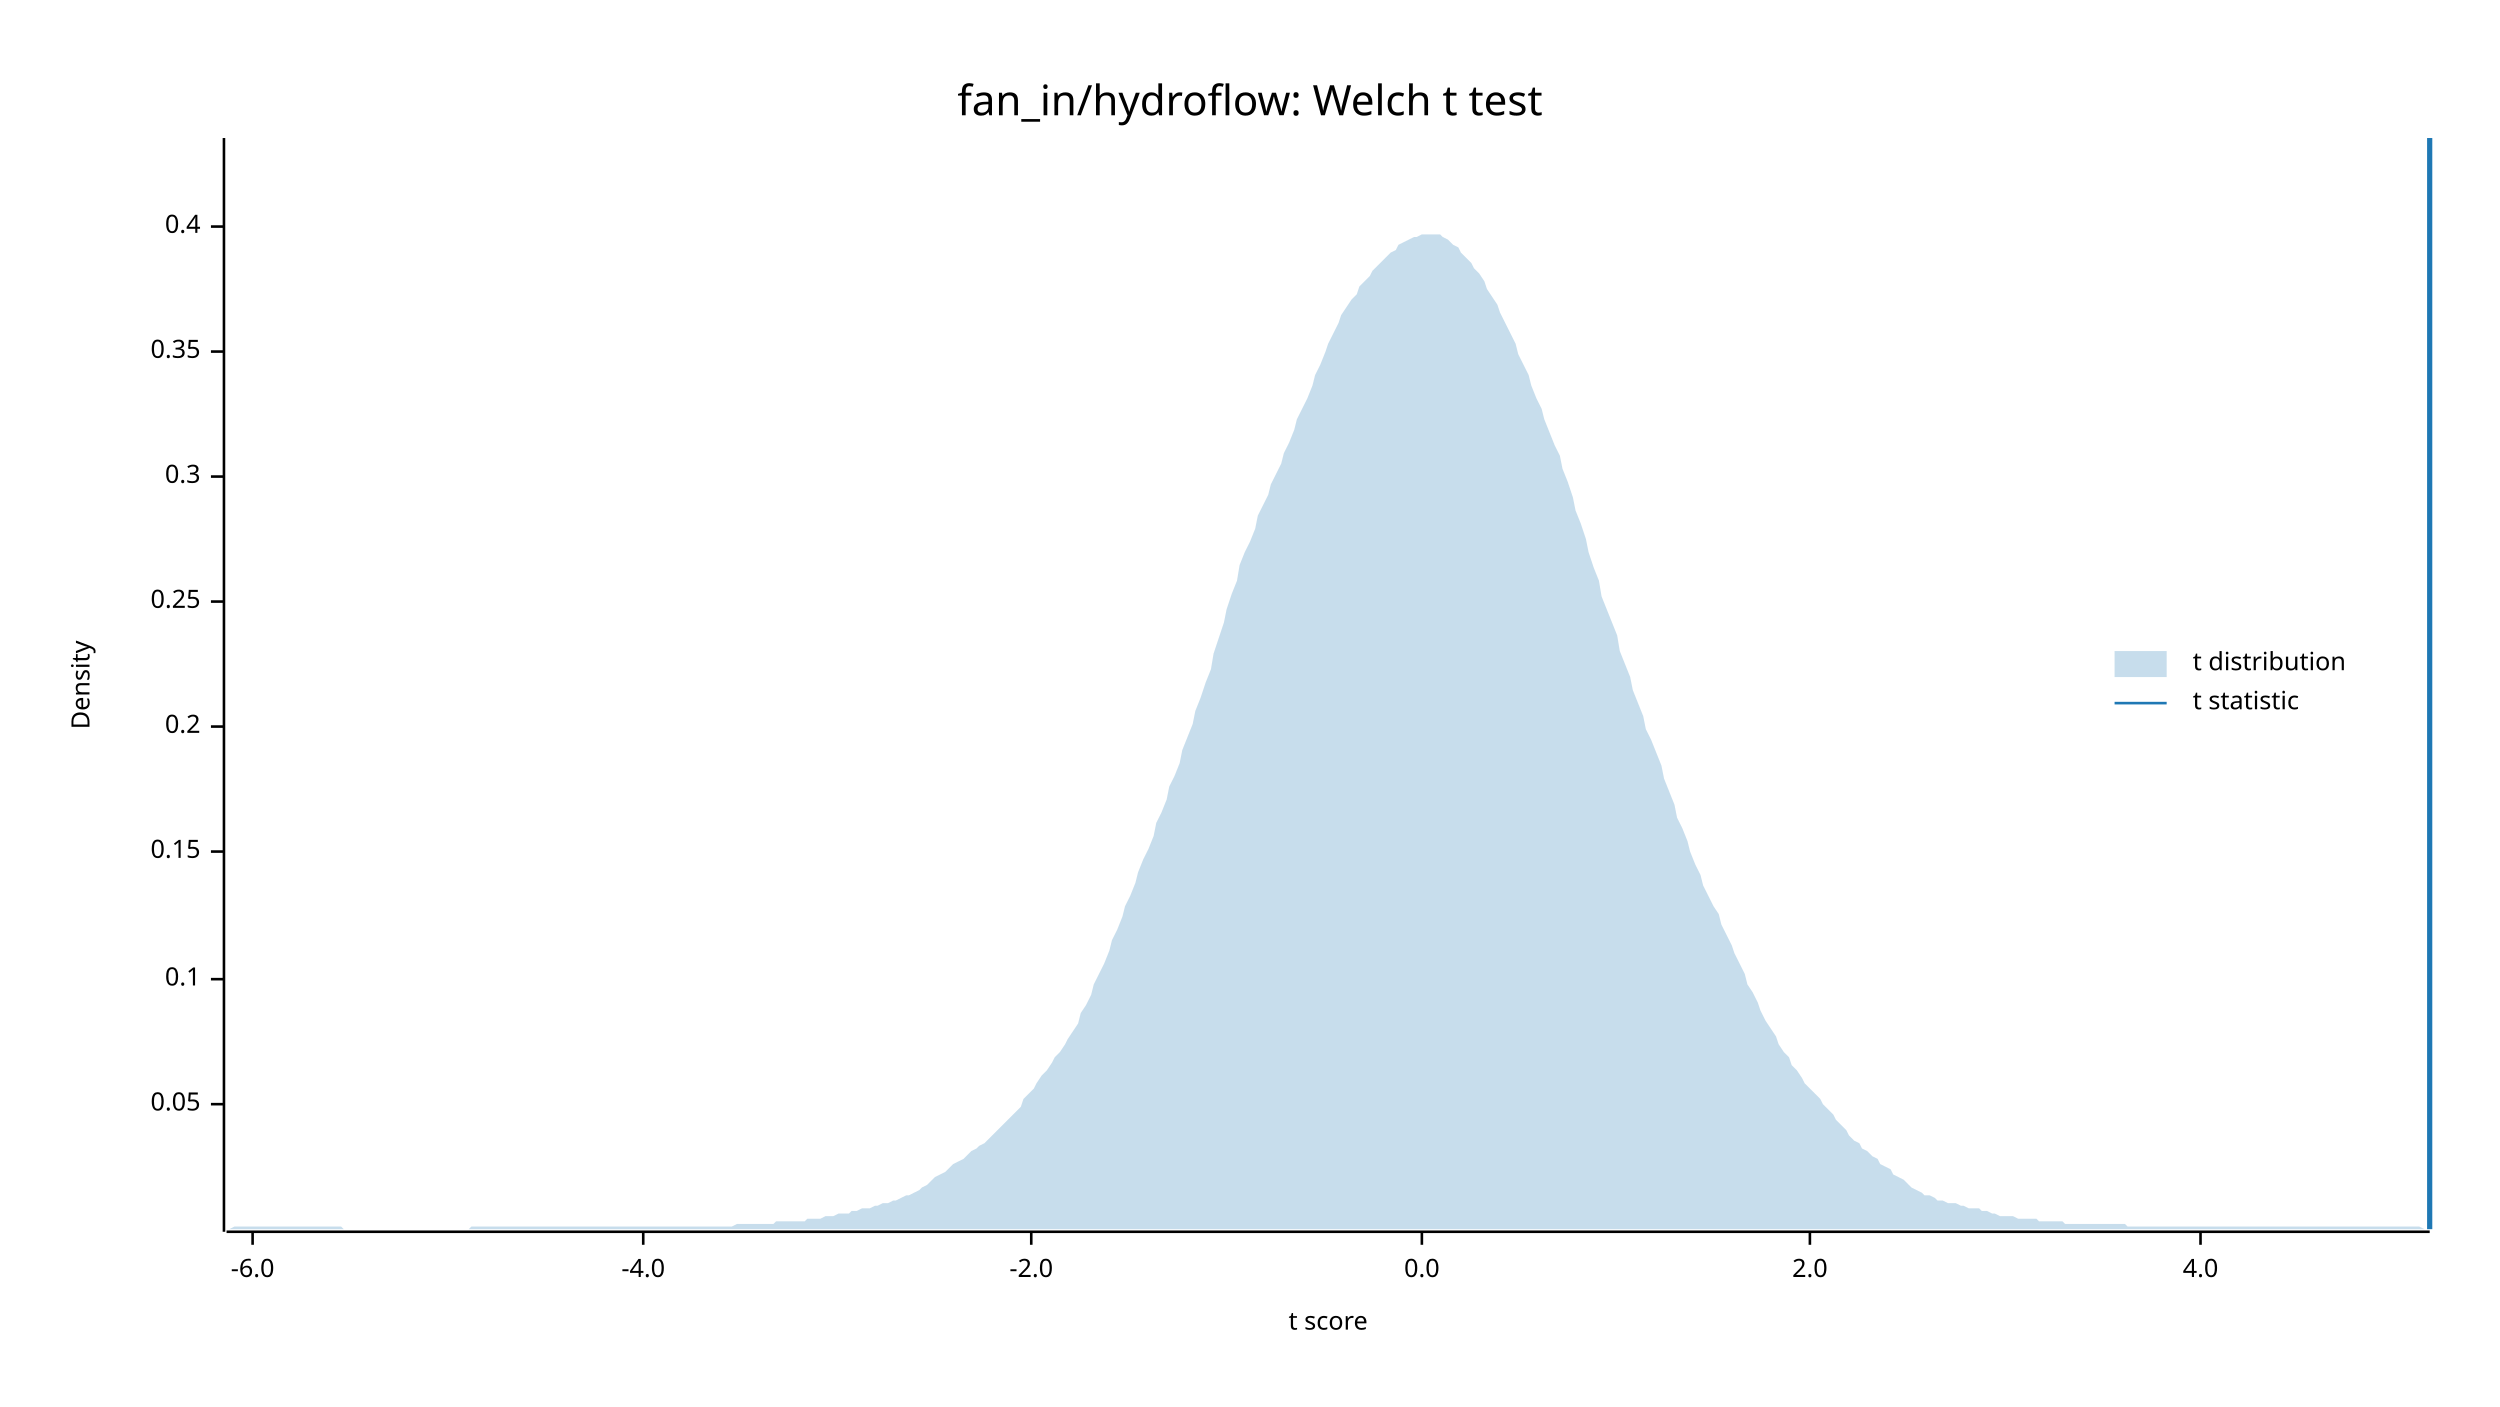
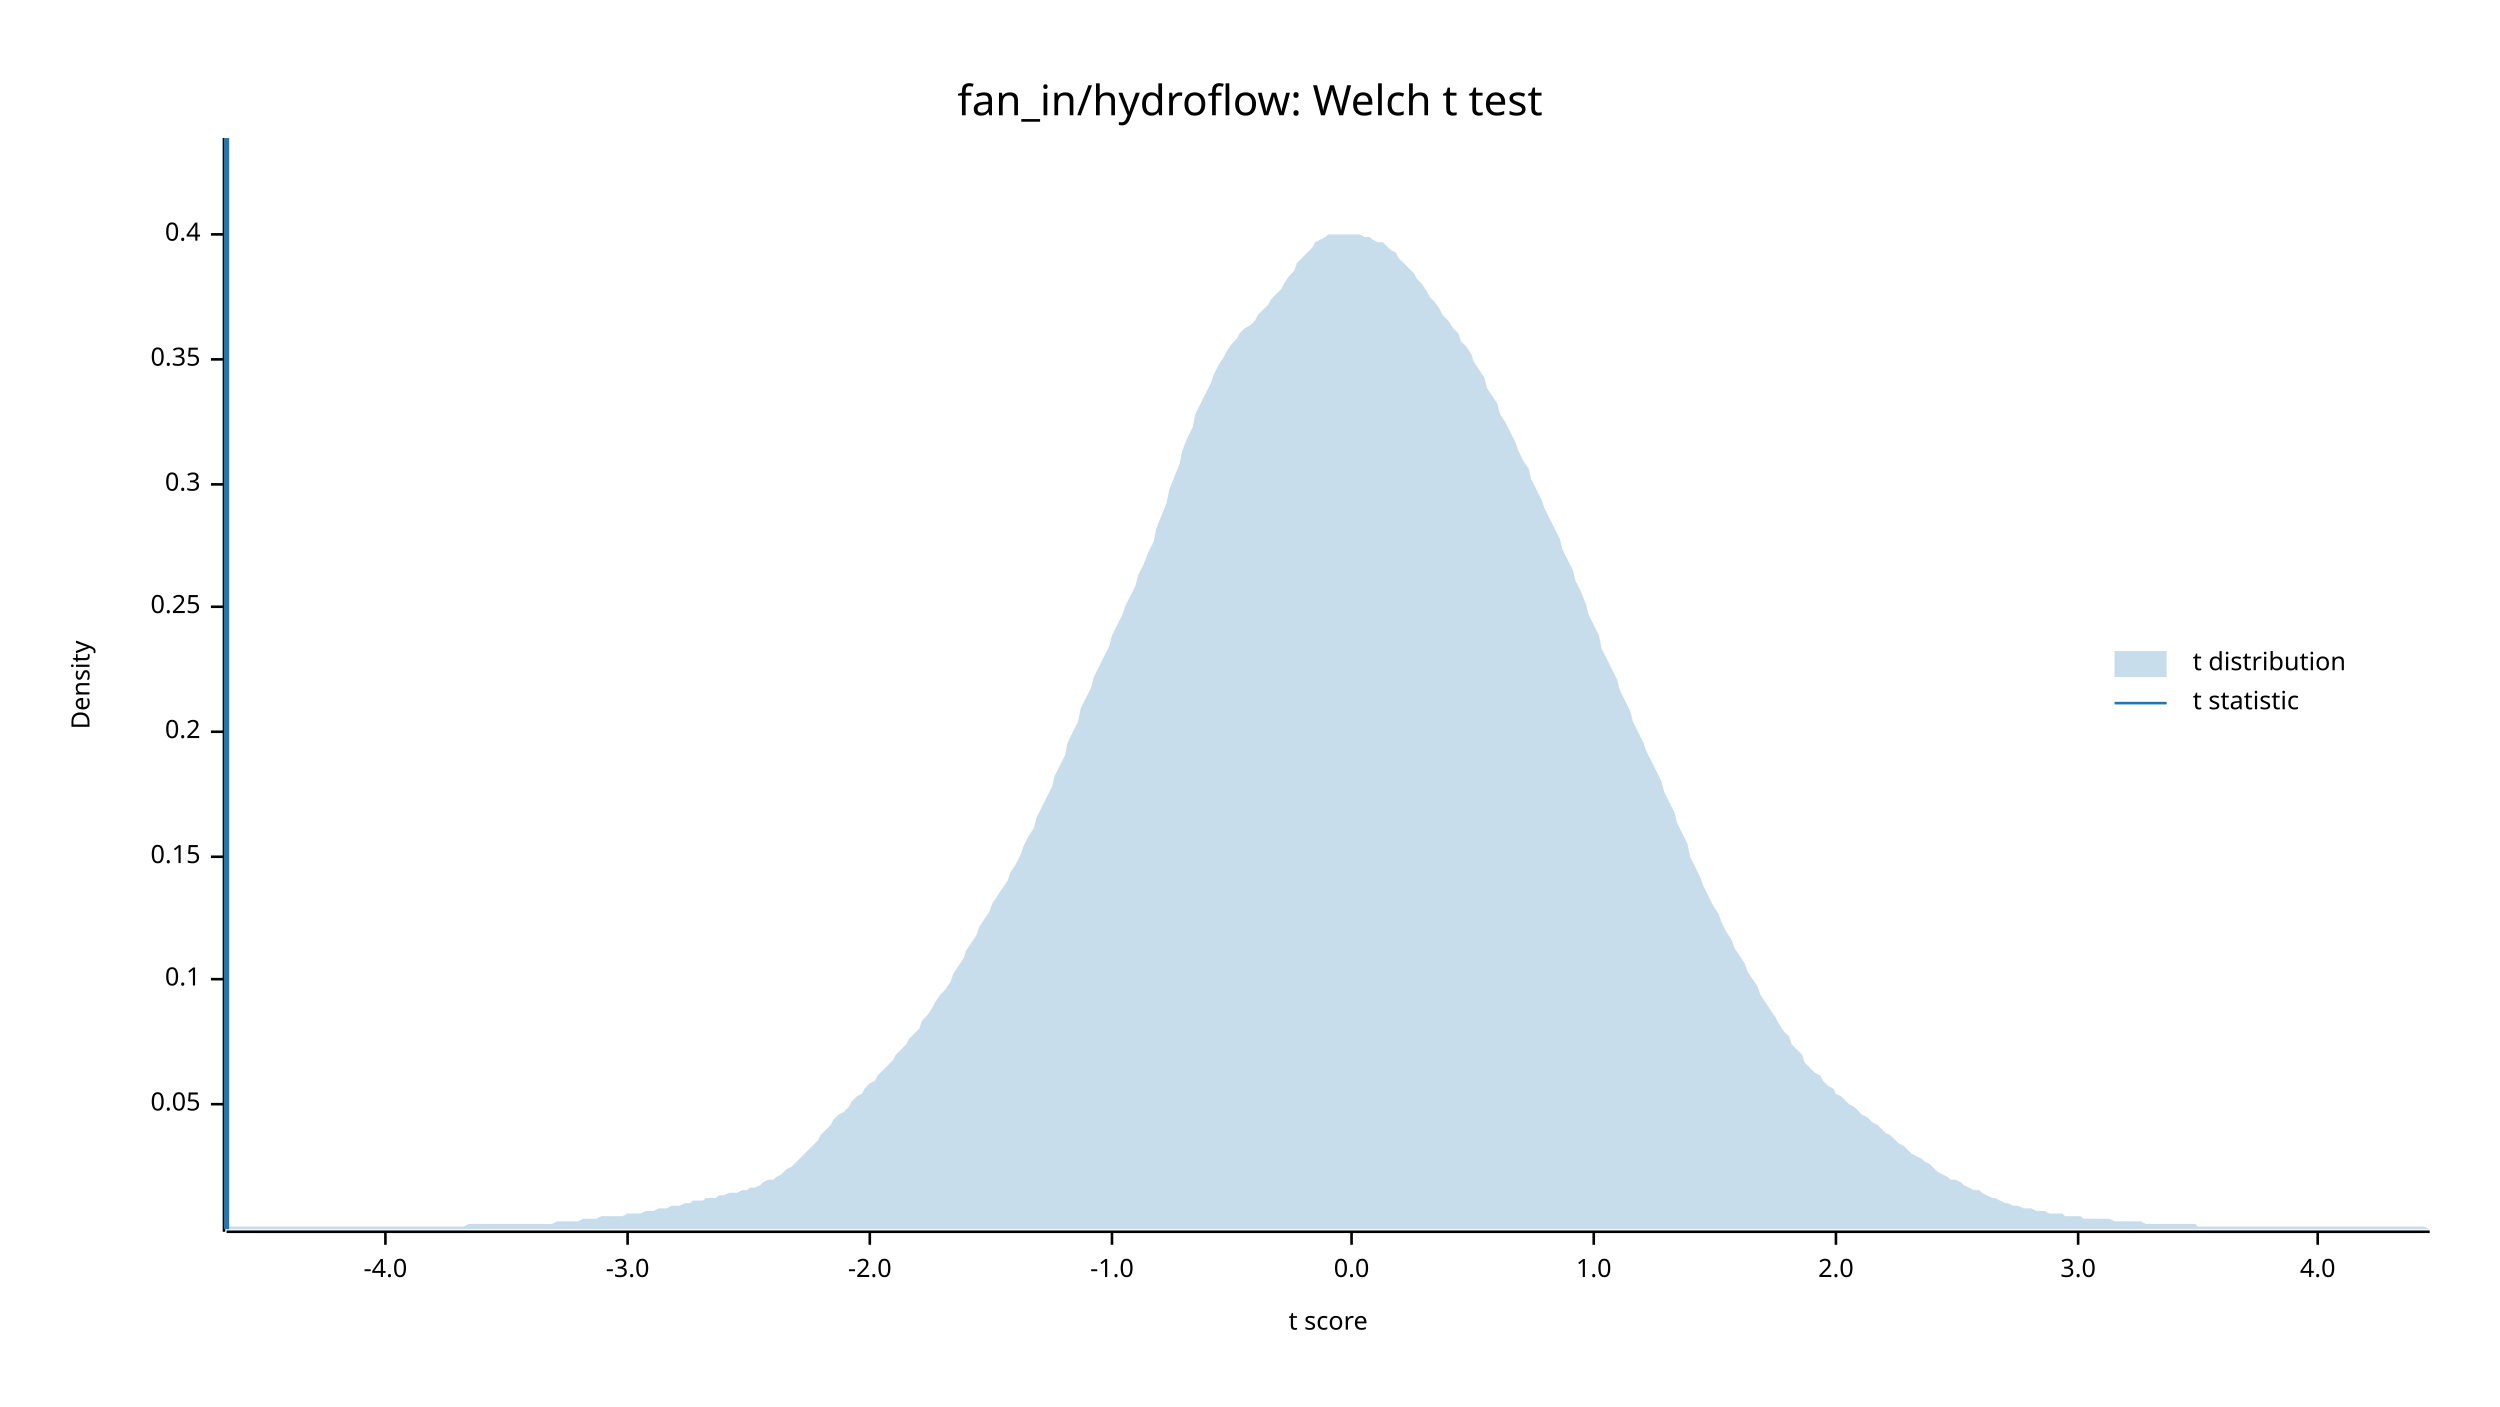
<svg xmlns="http://www.w3.org/2000/svg" width="960" height="540" viewBox="0 0 960 540">
  <text x="480" y="32" dy="0.76em" text-anchor="middle" font-family="sans-serif" font-size="16.129" opacity="1" fill="#000000">
fan_in/hydroflow: Welch t test
</text>
  <text x="27" y="263" dy="0.76em" text-anchor="middle" font-family="sans-serif" font-size="9.677" opacity="1" fill="#000000" transform="rotate(270, 27, 263)">
Density
</text>
  <text x="510" y="513" dy="-0.5ex" text-anchor="middle" font-family="sans-serif" font-size="9.677" opacity="1" fill="#000000">
t score
</text>
  <polyline fill="none" opacity="1" stroke="#000000" stroke-width="1" points="86,53 86,473 " />
  <text x="77" y="424" dy="0.5ex" text-anchor="end" font-family="sans-serif" font-size="9.677" opacity="1" fill="#000000">
0.05
</text>
  <polyline fill="none" opacity="1" stroke="#000000" stroke-width="1" points="81,424 86,424 " />
  <text x="77" y="376" dy="0.5ex" text-anchor="end" font-family="sans-serif" font-size="9.677" opacity="1" fill="#000000">
0.1
</text>
  <polyline fill="none" opacity="1" stroke="#000000" stroke-width="1" points="81,376 86,376 " />
-   <text x="77" y="327" dy="0.5ex" text-anchor="end" font-family="sans-serif" font-size="9.677" opacity="1" fill="#000000">
+   <text x="77" y="329" dy="0.5ex" text-anchor="end" font-family="sans-serif" font-size="9.677" opacity="1" fill="#000000">
0.15
</text>
-   <polyline fill="none" opacity="1" stroke="#000000" stroke-width="1" points="81,327 86,327 " />
-   <text x="77" y="279" dy="0.5ex" text-anchor="end" font-family="sans-serif" font-size="9.677" opacity="1" fill="#000000">
+   <polyline fill="none" opacity="1" stroke="#000000" stroke-width="1" points="81,329 86,329 " />
+   <text x="77" y="281" dy="0.5ex" text-anchor="end" font-family="sans-serif" font-size="9.677" opacity="1" fill="#000000">
0.2
</text>
-   <polyline fill="none" opacity="1" stroke="#000000" stroke-width="1" points="81,279 86,279 " />
-   <text x="77" y="231" dy="0.5ex" text-anchor="end" font-family="sans-serif" font-size="9.677" opacity="1" fill="#000000">
+   <polyline fill="none" opacity="1" stroke="#000000" stroke-width="1" points="81,281 86,281 " />
+   <text x="77" y="233" dy="0.5ex" text-anchor="end" font-family="sans-serif" font-size="9.677" opacity="1" fill="#000000">
0.25
</text>
-   <polyline fill="none" opacity="1" stroke="#000000" stroke-width="1" points="81,231 86,231 " />
-   <text x="77" y="183" dy="0.5ex" text-anchor="end" font-family="sans-serif" font-size="9.677" opacity="1" fill="#000000">
+   <polyline fill="none" opacity="1" stroke="#000000" stroke-width="1" points="81,233 86,233 " />
+   <text x="77" y="186" dy="0.5ex" text-anchor="end" font-family="sans-serif" font-size="9.677" opacity="1" fill="#000000">
0.3
</text>
-   <polyline fill="none" opacity="1" stroke="#000000" stroke-width="1" points="81,183 86,183 " />
-   <text x="77" y="135" dy="0.5ex" text-anchor="end" font-family="sans-serif" font-size="9.677" opacity="1" fill="#000000">
+   <polyline fill="none" opacity="1" stroke="#000000" stroke-width="1" points="81,186 86,186 " />
+   <text x="77" y="138" dy="0.5ex" text-anchor="end" font-family="sans-serif" font-size="9.677" opacity="1" fill="#000000">
0.35
</text>
-   <polyline fill="none" opacity="1" stroke="#000000" stroke-width="1" points="81,135 86,135 " />
-   <text x="77" y="87" dy="0.5ex" text-anchor="end" font-family="sans-serif" font-size="9.677" opacity="1" fill="#000000">
+   <polyline fill="none" opacity="1" stroke="#000000" stroke-width="1" points="81,138 86,138 " />
+   <text x="77" y="90" dy="0.5ex" text-anchor="end" font-family="sans-serif" font-size="9.677" opacity="1" fill="#000000">
0.4
</text>
-   <polyline fill="none" opacity="1" stroke="#000000" stroke-width="1" points="81,87 86,87 " />
+   <polyline fill="none" opacity="1" stroke="#000000" stroke-width="1" points="81,90 86,90 " />
  <polyline fill="none" opacity="1" stroke="#000000" stroke-width="1" points="87,473 933,473 " />
-   <text x="97" y="483" dy="0.76em" text-anchor="middle" font-family="sans-serif" font-size="9.677" opacity="1" fill="#000000">
- -6.0
- </text>
-   <polyline fill="none" opacity="1" stroke="#000000" stroke-width="1" points="97,473 97,478 " />
-   <text x="247" y="483" dy="0.76em" text-anchor="middle" font-family="sans-serif" font-size="9.677" opacity="1" fill="#000000">
+   <text x="148" y="483" dy="0.76em" text-anchor="middle" font-family="sans-serif" font-size="9.677" opacity="1" fill="#000000">
-4.0
</text>
-   <polyline fill="none" opacity="1" stroke="#000000" stroke-width="1" points="247,473 247,478 " />
-   <text x="396" y="483" dy="0.76em" text-anchor="middle" font-family="sans-serif" font-size="9.677" opacity="1" fill="#000000">
+   <polyline fill="none" opacity="1" stroke="#000000" stroke-width="1" points="148,473 148,478 " />
+   <text x="241" y="483" dy="0.76em" text-anchor="middle" font-family="sans-serif" font-size="9.677" opacity="1" fill="#000000">
+ -3.0
+ </text>
+   <polyline fill="none" opacity="1" stroke="#000000" stroke-width="1" points="241,473 241,478 " />
+   <text x="334" y="483" dy="0.76em" text-anchor="middle" font-family="sans-serif" font-size="9.677" opacity="1" fill="#000000">
-2.0
</text>
-   <polyline fill="none" opacity="1" stroke="#000000" stroke-width="1" points="396,473 396,478 " />
-   <text x="546" y="483" dy="0.76em" text-anchor="middle" font-family="sans-serif" font-size="9.677" opacity="1" fill="#000000">
+   <polyline fill="none" opacity="1" stroke="#000000" stroke-width="1" points="334,473 334,478 " />
+   <text x="427" y="483" dy="0.76em" text-anchor="middle" font-family="sans-serif" font-size="9.677" opacity="1" fill="#000000">
+ -1.0
+ </text>
+   <polyline fill="none" opacity="1" stroke="#000000" stroke-width="1" points="427,473 427,478 " />
+   <text x="519" y="483" dy="0.76em" text-anchor="middle" font-family="sans-serif" font-size="9.677" opacity="1" fill="#000000">
0.0
</text>
-   <polyline fill="none" opacity="1" stroke="#000000" stroke-width="1" points="546,473 546,478 " />
-   <text x="695" y="483" dy="0.76em" text-anchor="middle" font-family="sans-serif" font-size="9.677" opacity="1" fill="#000000">
+   <polyline fill="none" opacity="1" stroke="#000000" stroke-width="1" points="519,473 519,478 " />
+   <text x="612" y="483" dy="0.76em" text-anchor="middle" font-family="sans-serif" font-size="9.677" opacity="1" fill="#000000">
+ 1.0
+ </text>
+   <polyline fill="none" opacity="1" stroke="#000000" stroke-width="1" points="612,473 612,478 " />
+   <text x="705" y="483" dy="0.76em" text-anchor="middle" font-family="sans-serif" font-size="9.677" opacity="1" fill="#000000">
2.0
</text>
-   <polyline fill="none" opacity="1" stroke="#000000" stroke-width="1" points="695,473 695,478 " />
-   <text x="845" y="483" dy="0.76em" text-anchor="middle" font-family="sans-serif" font-size="9.677" opacity="1" fill="#000000">
+   <polyline fill="none" opacity="1" stroke="#000000" stroke-width="1" points="705,473 705,478 " />
+   <text x="798" y="483" dy="0.76em" text-anchor="middle" font-family="sans-serif" font-size="9.677" opacity="1" fill="#000000">
+ 3.0
+ </text>
+   <polyline fill="none" opacity="1" stroke="#000000" stroke-width="1" points="798,473 798,478 " />
+   <text x="890" y="483" dy="0.76em" text-anchor="middle" font-family="sans-serif" font-size="9.677" opacity="1" fill="#000000">
4.0
</text>
-   <polyline fill="none" opacity="1" stroke="#000000" stroke-width="1" points="845,473 845,478 " />
-   <polygon opacity="0.25" fill="#1F78B4" points="87,472 88,472 90,471 92,471 93,471 95,471 97,471 98,471 100,471 102,471 103,471 105,471 107,471 109,471 110,471 112,471 114,471 115,471 117,471 119,471 120,471 122,471 124,471 125,471 127,471 129,471 131,471 132,472 134,472 136,472 137,472 139,472 141,472 142,472 144,472 146,472 148,472 149,472 151,472 153,472 154,472 156,472 158,472 159,472 161,472 163,472 164,472 166,472 168,472 170,472 171,472 173,472 175,472 176,472 178,472 180,472 181,471 183,471 185,471 187,471 188,471 190,471 192,471 193,471 195,471 197,471 198,471 200,471 202,471 203,471 205,471 207,471 209,471 210,471 212,471 214,471 215,471 217,471 219,471 220,471 222,471 224,471 226,471 227,471 229,471 231,471 232,471 234,471 236,471 237,471 239,471 241,471 242,471 244,471 246,471 248,471 249,471 251,471 253,471 254,471 256,471 258,471 259,471 261,471 263,471 265,471 266,471 268,471 270,471 271,471 273,471 275,471 276,471 278,471 280,471 281,471 283,470 285,470 287,470 288,470 290,470 292,470 293,470 295,470 297,470 298,469 300,469 302,469 304,469 305,469 307,469 309,469 310,468 312,468 314,468 315,468 317,467 319,467 320,467 322,466 324,466 326,466 327,465 329,465 331,464 332,464 334,464 336,463 337,463 339,462 341,462 343,461 344,461 346,460 348,459 349,459 351,458 353,457 354,456 356,455 358,453 359,452 361,451 363,450 365,448 366,447 368,446 370,445 371,444 373,442 375,441 376,440 378,439 380,437 381,436 383,434 385,432 387,430 388,429 390,427 392,425 393,422 395,420 397,418 398,416 400,413 402,411 404,408 405,406 407,404 409,401 410,399 412,396 414,393 415,389 417,386 419,382 420,378 422,374 424,370 426,365 427,361 429,357 431,352 432,348 434,344 436,339 437,335 439,330 441,326 443,321 444,316 446,312 448,307 449,302 451,298 453,293 454,288 456,283 458,278 459,273 461,268 463,262 465,257 466,251 468,245 470,239 471,234 473,228 475,223 476,217 478,212 480,208 482,203 483,198 485,194 487,190 488,186 490,182 492,178 493,174 495,170 497,165 498,161 500,157 502,153 504,148 505,144 507,140 509,135 510,132 512,128 514,124 515,121 517,118 519,115 521,113 522,110 524,108 526,106 527,104 529,102 531,100 532,99 534,97 536,96 537,94 539,93 541,92 543,91 544,91 546,90 548,90 549,90 551,90 553,90 554,91 556,92 558,94 560,95 561,97 563,99 565,101 566,103 568,105 570,108 571,111 573,114 575,117 576,120 578,124 580,128 582,132 583,136 585,140 587,144 588,148 590,153 592,157 593,161 595,166 597,171 599,175 600,180 602,185 604,191 605,196 607,201 609,207 610,212 612,218 614,223 615,229 617,234 619,239 621,244 622,250 624,255 626,260 627,265 629,270 631,275 632,280 634,284 636,289 638,294 639,299 641,304 643,309 644,314 646,318 648,323 649,327 651,332 653,336 654,340 656,344 658,348 660,351 661,355 663,359 665,363 666,366 668,370 670,374 671,378 673,381 675,385 676,388 678,392 680,395 682,398 683,401 685,404 687,406 688,409 690,411 692,414 693,416 695,418 697,420 699,422 700,424 702,426 704,428 705,430 707,432 709,434 710,436 712,438 714,439 715,441 717,442 719,444 721,445 722,447 724,448 726,449 727,451 729,452 731,453 732,454 734,456 736,457 738,458 739,459 741,459 743,460 744,461 746,461 748,462 749,462 751,462 753,463 754,463 756,464 758,464 760,464 761,465 763,465 765,466 766,466 768,467 770,467 771,467 773,467 775,468 777,468 778,468 780,468 782,468 783,469 785,469 787,469 788,469 790,469 792,469 793,470 795,470 797,470 799,470 800,470 802,470 804,470 805,470 807,470 809,470 810,470 812,470 814,470 816,470 817,471 819,471 821,471 822,471 824,471 826,471 827,471 829,471 831,471 832,471 834,471 836,471 838,471 839,471 841,471 843,471 844,471 846,471 848,471 849,471 851,471 853,471 855,471 856,471 858,471 860,471 861,471 863,471 865,471 866,471 868,471 870,471 871,471 873,471 875,471 877,471 878,471 880,471 882,471 883,471 885,471 887,471 888,471 890,471 892,471 894,471 895,471 897,471 899,471 900,471 902,471 904,471 905,471 907,471 909,471 910,471 912,471 914,471 916,471 917,471 919,471 921,471 922,471 924,471 926,471 927,471 929,471 931,472 933,472 933,472 87,472 " />
-   <polyline fill="none" opacity="1" stroke="#1F78B4" stroke-width="2" points="933,472 933,53 " />
+   <polyline fill="none" opacity="1" stroke="#000000" stroke-width="1" points="890,473 890,478 " />
+   <polygon opacity="0.25" fill="#1F78B4" points="87,471 88,471 90,471 92,471 93,471 95,471 97,471 98,471 100,471 102,471 103,471 105,471 107,471 109,471 110,471 112,471 114,471 115,471 117,471 119,471 120,471 122,471 124,471 125,471 127,471 129,471 131,471 132,471 134,471 136,471 137,471 139,471 141,471 142,471 144,471 146,471 148,471 149,471 151,471 153,471 154,471 156,471 158,471 159,471 161,471 163,471 164,471 166,471 168,471 170,471 171,471 173,471 175,471 176,471 178,471 180,470 181,470 183,470 185,470 187,470 188,470 190,470 192,470 193,470 195,470 197,470 198,470 200,470 202,470 203,470 205,470 207,470 209,470 210,470 212,470 214,469 215,469 217,469 219,469 220,469 222,469 224,468 226,468 227,468 229,468 231,467 232,467 234,467 236,467 237,467 239,467 241,466 242,466 244,466 246,466 248,465 249,465 251,465 253,464 254,464 256,464 258,463 259,463 261,463 263,462 265,462 266,461 268,461 270,461 271,460 273,460 275,460 276,459 278,459 280,458 281,458 283,458 285,457 287,457 288,456 290,456 292,455 293,454 295,453 297,453 298,452 300,451 302,449 304,448 305,447 307,445 309,443 310,442 312,440 314,438 315,436 317,434 319,432 320,430 322,428 324,427 326,425 327,423 329,421 331,420 332,418 334,416 336,415 337,413 339,411 341,409 343,407 344,405 346,403 348,401 349,399 351,397 353,395 354,392 356,390 358,387 359,385 361,382 363,380 365,377 366,374 368,371 370,368 371,365 373,362 375,359 376,356 378,353 380,350 381,347 383,344 385,341 387,338 388,335 390,332 392,328 393,325 395,321 397,318 398,314 400,310 402,306 404,302 405,298 407,294 409,290 410,285 412,281 414,277 415,272 417,268 419,264 420,260 422,256 424,252 426,248 427,244 429,240 431,236 432,233 434,229 436,225 437,221 439,217 441,212 443,208 444,203 446,198 448,193 449,188 451,183 453,178 454,173 456,168 458,164 459,159 461,155 463,151 465,147 466,144 468,140 470,137 471,135 473,132 475,130 476,128 478,126 480,125 482,123 483,121 485,119 487,117 488,115 490,113 492,111 493,109 495,106 497,104 498,101 500,99 502,97 504,95 505,93 507,92 509,91 510,90 512,90 514,90 515,90 517,90 519,90 521,90 522,90 524,91 526,91 527,92 529,93 531,93 532,94 534,96 536,97 537,99 539,101 541,103 543,105 544,107 546,109 548,112 549,114 551,116 553,119 554,121 556,123 558,126 560,128 561,131 563,133 565,136 566,139 568,142 570,145 571,149 573,152 575,155 576,159 578,162 580,166 582,170 583,173 585,177 587,180 588,184 590,188 592,192 593,195 595,199 597,203 599,207 600,211 602,215 604,219 605,223 607,227 609,232 610,236 612,240 614,244 615,249 617,253 619,257 621,261 622,265 624,269 626,273 627,277 629,281 631,285 632,288 634,292 636,296 638,300 639,304 641,308 643,312 644,316 646,320 648,324 649,329 651,333 653,337 654,340 656,344 658,348 660,351 661,354 663,358 665,361 666,364 668,367 670,370 671,373 673,376 675,379 676,382 678,385 680,388 682,391 683,393 685,396 687,398 688,401 690,403 692,405 693,408 695,410 697,412 699,413 700,415 702,417 704,418 705,420 707,421 709,423 710,424 712,425 714,427 715,428 717,429 719,431 721,432 722,433 724,435 726,436 727,437 729,439 731,440 732,441 734,443 736,444 738,445 739,446 741,447 743,449 744,450 746,451 748,452 749,453 751,453 753,454 754,455 756,456 758,457 760,457 761,458 763,459 765,460 766,460 768,461 770,462 771,462 773,463 775,463 777,464 778,464 780,464 782,465 783,465 785,465 787,466 788,466 790,466 792,466 793,467 795,467 797,467 799,467 800,468 802,468 804,468 805,468 807,468 809,468 810,468 812,469 814,469 816,469 817,469 819,469 821,469 822,469 824,470 826,470 827,470 829,470 831,470 832,470 834,470 836,470 838,470 839,470 841,470 843,470 844,471 846,471 848,471 849,471 851,471 853,471 855,471 856,471 858,471 860,471 861,471 863,471 865,471 866,471 868,471 870,471 871,471 873,471 875,471 877,471 878,471 880,471 882,471 883,471 885,471 887,471 888,471 890,471 892,471 894,471 895,471 897,471 899,471 900,471 902,471 904,471 905,471 907,471 909,471 910,471 912,471 914,471 916,471 917,471 919,471 921,471 922,471 924,471 926,471 927,471 929,471 931,471 933,472 933,472 87,472 " />
+   <polyline fill="none" opacity="1" stroke="#1F78B4" stroke-width="2" points="87,472 87,53 " />
  <text x="842" y="250" dy="0.76em" text-anchor="start" font-family="sans-serif" font-size="9.677" opacity="1" fill="#000000">
t distribution
</text>
  <text x="842" y="265" dy="0.76em" text-anchor="start" font-family="sans-serif" font-size="9.677" opacity="1" fill="#000000">
t statistic
</text>
  <rect x="812" y="250" width="20" height="10" opacity="0.25" fill="#1F78B4" stroke="none" />
  <polyline fill="none" opacity="1" stroke="#1F78B4" stroke-width="1" points="812,270 832,270 " />
</svg>
